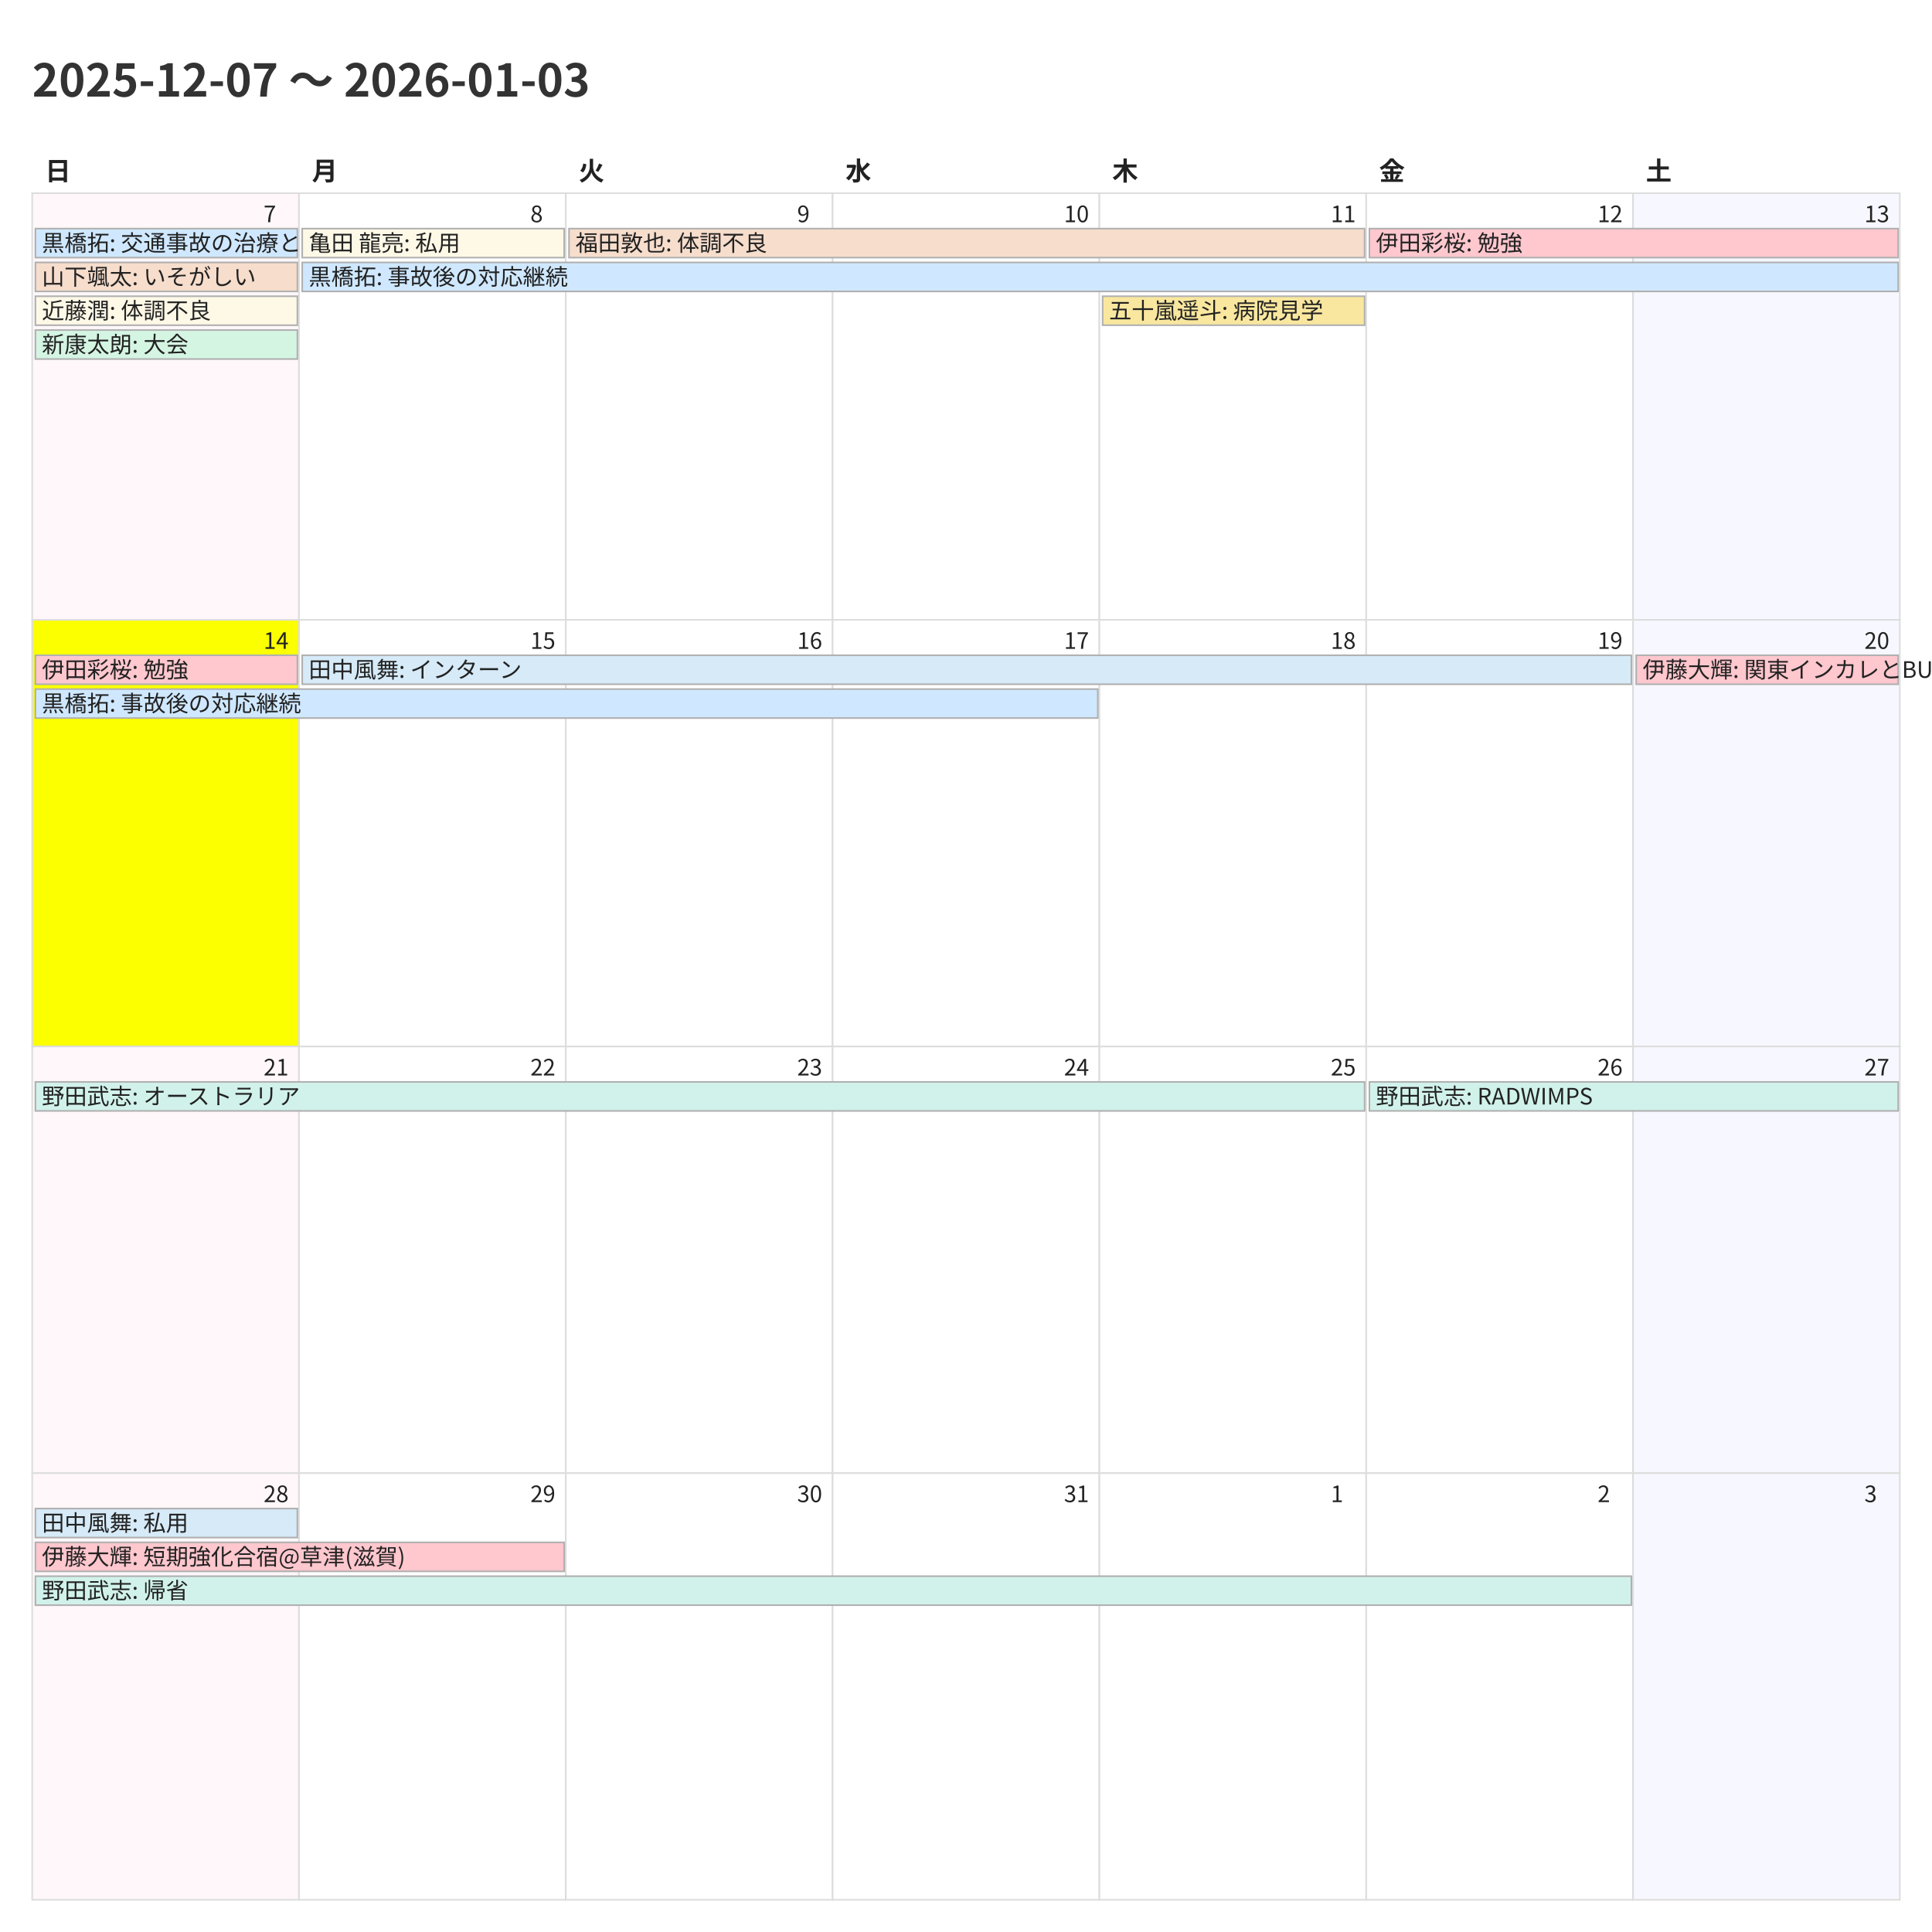
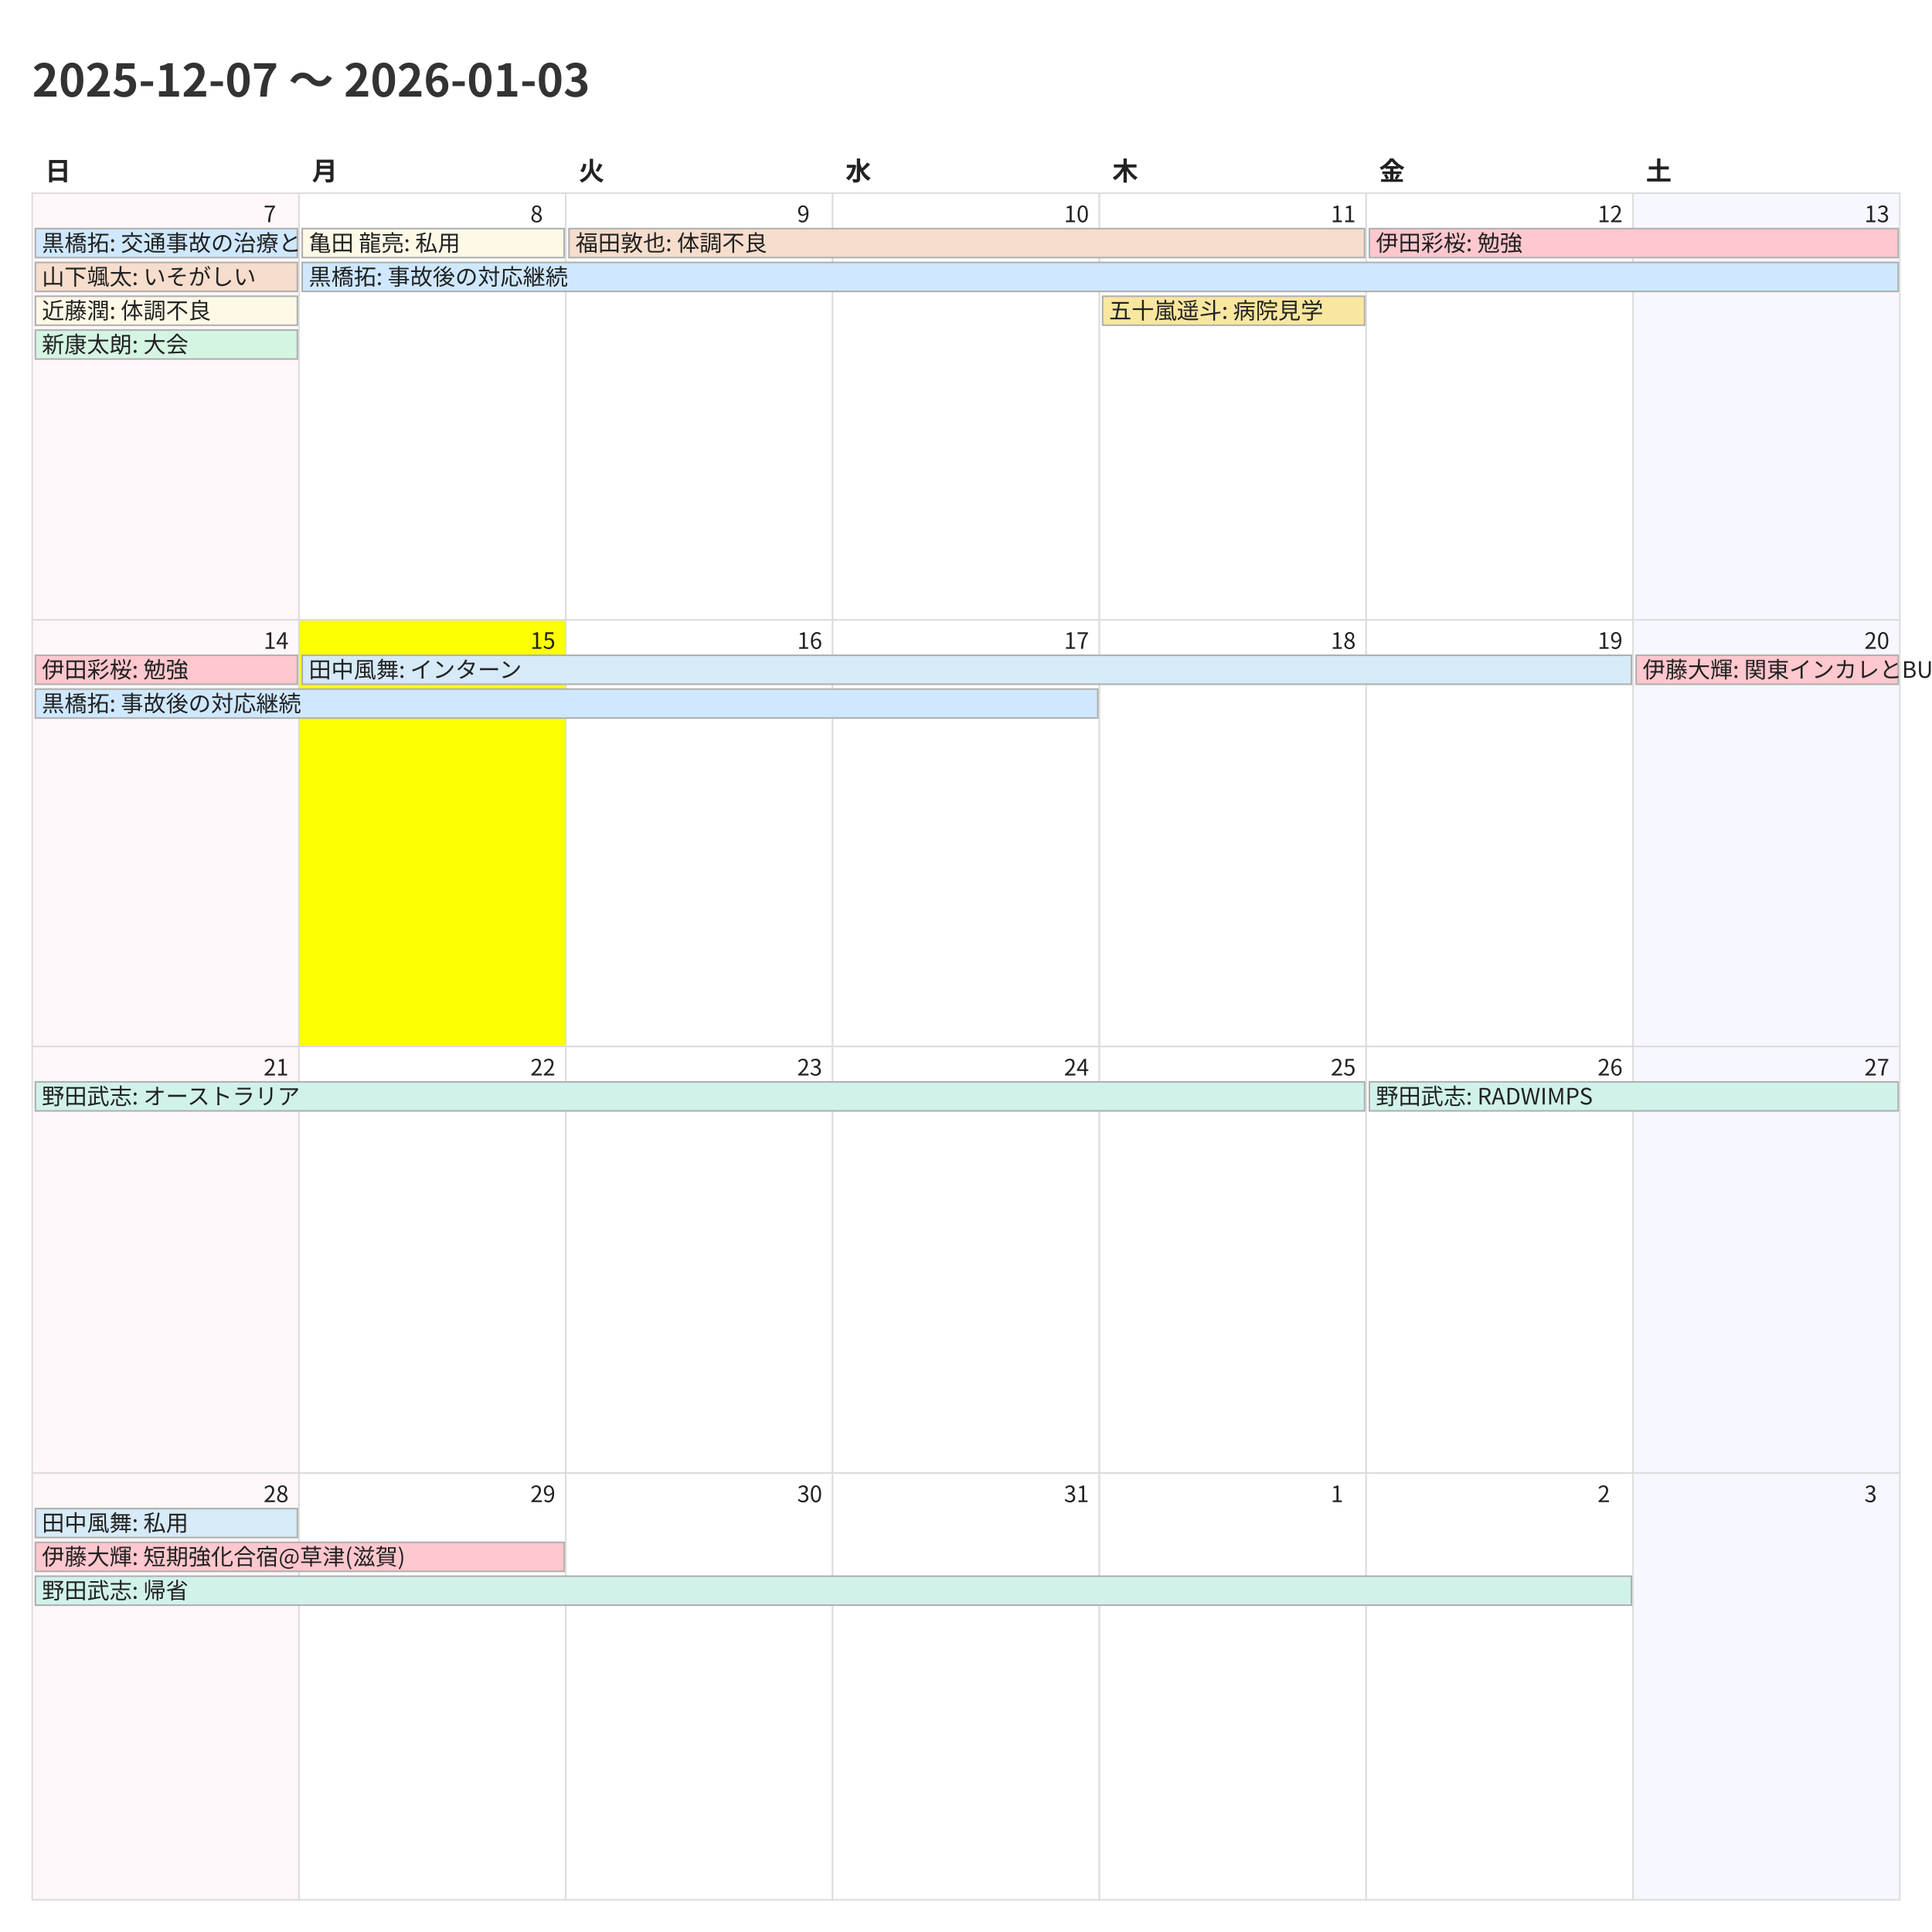
<svg xmlns="http://www.w3.org/2000/svg" width="1200" height="1200">
  <style>
    @charset "UTF-8";
    .title {
      font-family: "Noto Sans CJK JP","Noto Sans JP","IPAexGothic",
                   "Yu Gothic","Hiragino Kaku Gothic ProN",sans-serif;
      font-size: 28px; font-weight: 700; fill: #333;
    }
    .weekday, .day-number, .event {
      font-family: "Noto Sans CJK JP","Noto Sans JP","IPAexGothic",
                   "Yu Gothic","Hiragino Kaku Gothic ProN",sans-serif;
      fill: #222;
    }
    .weekday { font-size: 16px; font-weight: 600; }
    .day-number { font-size: 14px; }
    .event { font-size: 14px; }
    .cell { fill: #fff; stroke: #ddd; }
  </style>
  <rect x="0" y="0" width="1200" height="1200" fill="#fff" />
  <text class="title" x="20" y="60">2025-12-07 〜 2026-01-03</text>
  <text class="weekday" x="28.0" y="112">日</text>
  <text class="weekday" x="193.714" y="112">月</text>
  <text class="weekday" x="359.429" y="112">火</text>
  <text class="weekday" x="525.143" y="112">水</text>
  <text class="weekday" x="690.857" y="112">木</text>
  <text class="weekday" x="856.571" y="112">金</text>
  <text class="weekday" x="1022.286" y="112">土</text>
  <rect x="20.0" y="120.0" width="165.714" height="265.0" fill="#fff7f9" stroke="#ddd" />
  <text class="day-number" x="163.714" y="138.0">7</text>
  <rect x="185.714" y="120.0" width="165.714" height="265.0" fill="#ffffff" stroke="#ddd" />
  <text class="day-number" x="329.429" y="138.0">8</text>
  <rect x="351.429" y="120.0" width="165.714" height="265.0" fill="#ffffff" stroke="#ddd" />
  <text class="day-number" x="495.143" y="138.0">9</text>
  <rect x="517.143" y="120.0" width="165.714" height="265.0" fill="#ffffff" stroke="#ddd" />
  <text class="day-number" x="660.857" y="138.0">10</text>
  <rect x="682.857" y="120.0" width="165.714" height="265.0" fill="#ffffff" stroke="#ddd" />
  <text class="day-number" x="826.571" y="138.0">11</text>
  <rect x="848.571" y="120.0" width="165.714" height="265.0" fill="#ffffff" stroke="#ddd" />
  <text class="day-number" x="992.286" y="138.0">12</text>
  <rect x="1014.286" y="120.0" width="165.714" height="265.0" fill="#f7f7ff" stroke="#ddd" />
  <text class="day-number" x="1158.0" y="138.0">13</text>
-   <rect x="20.0" y="385.0" width="165.714" height="265.0" fill="#fbff00" stroke="#ddd" />
+   <rect x="20.0" y="385.0" width="165.714" height="265.0" fill="#fff7f9" stroke="#ddd" />
  <text class="day-number" x="163.714" y="403.0">14</text>
-   <rect x="185.714" y="385.0" width="165.714" height="265.0" fill="#ffffff" stroke="#ddd" />
+   <rect x="185.714" y="385.0" width="165.714" height="265.0" fill="#fbff00" stroke="#ddd" />
  <text class="day-number" x="329.429" y="403.0">15</text>
  <rect x="351.429" y="385.0" width="165.714" height="265.0" fill="#ffffff" stroke="#ddd" />
  <text class="day-number" x="495.143" y="403.0">16</text>
  <rect x="517.143" y="385.0" width="165.714" height="265.0" fill="#ffffff" stroke="#ddd" />
  <text class="day-number" x="660.857" y="403.0">17</text>
  <rect x="682.857" y="385.0" width="165.714" height="265.0" fill="#ffffff" stroke="#ddd" />
  <text class="day-number" x="826.571" y="403.0">18</text>
  <rect x="848.571" y="385.0" width="165.714" height="265.0" fill="#ffffff" stroke="#ddd" />
  <text class="day-number" x="992.286" y="403.0">19</text>
  <rect x="1014.286" y="385.0" width="165.714" height="265.0" fill="#f7f7ff" stroke="#ddd" />
  <text class="day-number" x="1158.0" y="403.0">20</text>
  <rect x="20.0" y="650.0" width="165.714" height="265.0" fill="#fff7f9" stroke="#ddd" />
  <text class="day-number" x="163.714" y="668.0">21</text>
  <rect x="185.714" y="650.0" width="165.714" height="265.0" fill="#ffffff" stroke="#ddd" />
  <text class="day-number" x="329.429" y="668.0">22</text>
  <rect x="351.429" y="650.0" width="165.714" height="265.0" fill="#ffffff" stroke="#ddd" />
  <text class="day-number" x="495.143" y="668.0">23</text>
  <rect x="517.143" y="650.0" width="165.714" height="265.0" fill="#ffffff" stroke="#ddd" />
  <text class="day-number" x="660.857" y="668.0">24</text>
  <rect x="682.857" y="650.0" width="165.714" height="265.0" fill="#ffffff" stroke="#ddd" />
  <text class="day-number" x="826.571" y="668.0">25</text>
  <rect x="848.571" y="650.0" width="165.714" height="265.0" fill="#ffffff" stroke="#ddd" />
  <text class="day-number" x="992.286" y="668.0">26</text>
  <rect x="1014.286" y="650.0" width="165.714" height="265.0" fill="#f7f7ff" stroke="#ddd" />
  <text class="day-number" x="1158.0" y="668.0">27</text>
  <rect x="20.0" y="915.0" width="165.714" height="265.0" fill="#fff7f9" stroke="#ddd" />
  <text class="day-number" x="163.714" y="933.0">28</text>
  <rect x="185.714" y="915.0" width="165.714" height="265.0" fill="#ffffff" stroke="#ddd" />
  <text class="day-number" x="329.429" y="933.0">29</text>
  <rect x="351.429" y="915.0" width="165.714" height="265.0" fill="#ffffff" stroke="#ddd" />
  <text class="day-number" x="495.143" y="933.0">30</text>
  <rect x="517.143" y="915.0" width="165.714" height="265.0" fill="#ffffff" stroke="#ddd" />
  <text class="day-number" x="660.857" y="933.0">31</text>
  <rect x="682.857" y="915.0" width="165.714" height="265.0" fill="#ffffff" stroke="#ddd" />
  <text class="day-number" x="826.571" y="933.0">1</text>
  <rect x="848.571" y="915.0" width="165.714" height="265.0" fill="#ffffff" stroke="#ddd" />
  <text class="day-number" x="992.286" y="933.0">2</text>
  <rect x="1014.286" y="915.0" width="165.714" height="265.0" fill="#f7f7ff" stroke="#ddd" />
  <text class="day-number" x="1158.0" y="933.0">3</text>
  <rect x="22.0" y="142.0" width="162.714" height="18" fill="#cfe8ff" stroke="#b0b0b0" />
  <text class="event" x="26.0" y="156.0">黒橋拓: 交通事故の治療と対応</text>
  <rect x="22.0" y="163.0" width="162.714" height="18" fill="#f6ddcc" stroke="#b0b0b0" />
  <text class="event" x="26.0" y="177.0">山下颯太: いそがしい</text>
  <rect x="22.0" y="184.0" width="162.714" height="18" fill="#fef9e7" stroke="#b0b0b0" />
  <text class="event" x="26.0" y="198.0">近藤潤: 体調不良</text>
  <rect x="22.0" y="205.0" width="162.714" height="18" fill="#d5f5e3" stroke="#b0b0b0" />
  <text class="event" x="26.0" y="219.0">新康太朗: 大会</text>
  <rect x="187.714" y="142.0" width="162.714" height="18" fill="#fef9e7" stroke="#b0b0b0" />
  <text class="event" x="191.714" y="156.0">亀田 龍亮: 私用</text>
  <rect x="187.714" y="163.0" width="991.286" height="18" fill="#cfe8ff" stroke="#b0b0b0" />
  <text class="event" x="191.714" y="177.0">黒橋拓: 事故後の対応継続</text>
  <rect x="353.429" y="142.0" width="494.143" height="18" fill="#f6ddcc" stroke="#b0b0b0" />
  <text class="event" x="357.429" y="156.0">福田敦也: 体調不良</text>
  <rect x="684.857" y="184.0" width="162.714" height="18" fill="#f9e79f" stroke="#b0b0b0" />
  <text class="event" x="688.857" y="198.0">五十嵐遥斗: 病院見学</text>
  <rect x="850.571" y="142.0" width="328.429" height="18" fill="#ffc7ce" stroke="#b0b0b0" />
  <text class="event" x="854.571" y="156.0">伊田彩桜: 勉強</text>
  <rect x="22.0" y="407.0" width="162.714" height="18" fill="#ffc7ce" stroke="#b0b0b0" />
  <text class="event" x="26.0" y="421.0">伊田彩桜: 勉強</text>
  <rect x="22.0" y="428.0" width="659.857" height="18" fill="#cfe8ff" stroke="#b0b0b0" />
  <text class="event" x="26.0" y="442.0">黒橋拓: 事故後の対応継続</text>
  <rect x="187.714" y="407.0" width="825.571" height="18" fill="#d6eaf8" stroke="#b0b0b0" />
  <text class="event" x="191.714" y="421.0">田中風舞: インターン</text>
  <rect x="1016.286" y="407.0" width="162.714" height="18" fill="#ffc7ce" stroke="#b0b0b0" />
  <text class="event" x="1020.286" y="421.0">伊藤大輝: 関東インカレとBU忘年会</text>
  <rect x="22.0" y="672.0" width="825.571" height="18" fill="#d1f2eb" stroke="#b0b0b0" />
  <text class="event" x="26.0" y="686.0">野田武志: オーストラリア</text>
  <rect x="850.571" y="672.0" width="328.429" height="18" fill="#d1f2eb" stroke="#b0b0b0" />
  <text class="event" x="854.571" y="686.0">野田武志: RADWIMPS</text>
  <rect x="22.0" y="937.0" width="162.714" height="18" fill="#d6eaf8" stroke="#b0b0b0" />
  <text class="event" x="26.0" y="951.0">田中風舞: 私用</text>
  <rect x="22.0" y="958.0" width="328.429" height="18" fill="#ffc7ce" stroke="#b0b0b0" />
  <text class="event" x="26.0" y="972.0">伊藤大輝: 短期強化合宿@草津(滋賀)</text>
  <rect x="22.0" y="979.0" width="991.286" height="18" fill="#d1f2eb" stroke="#b0b0b0" />
  <text class="event" x="26.0" y="993.0">野田武志: 帰省</text>
</svg>
